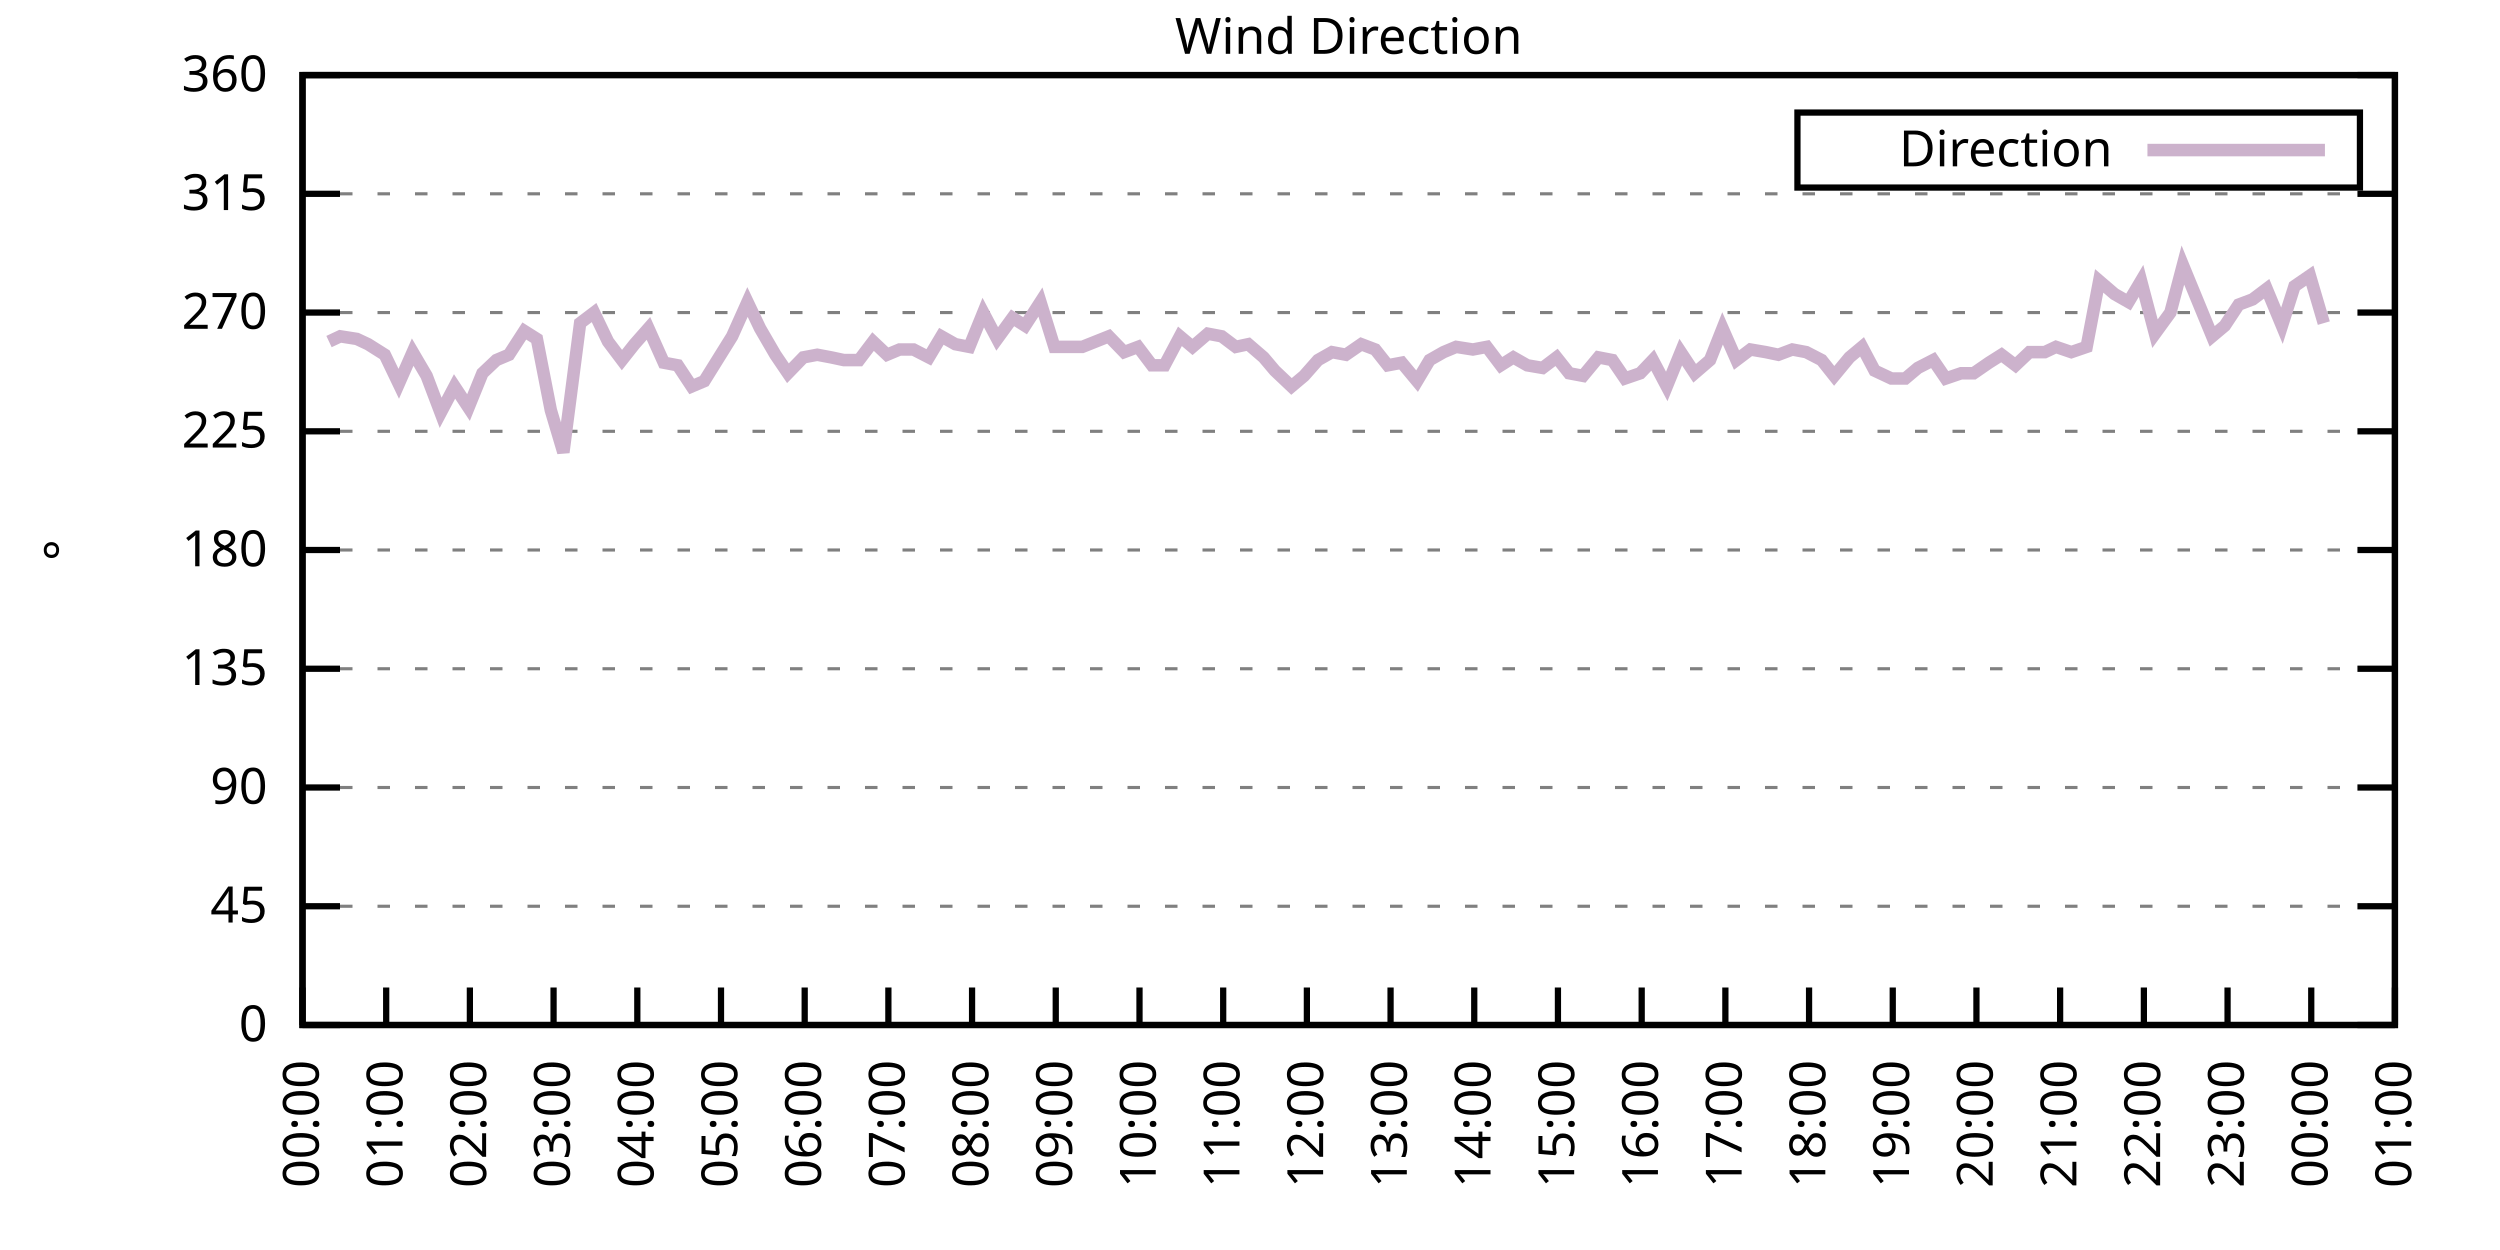
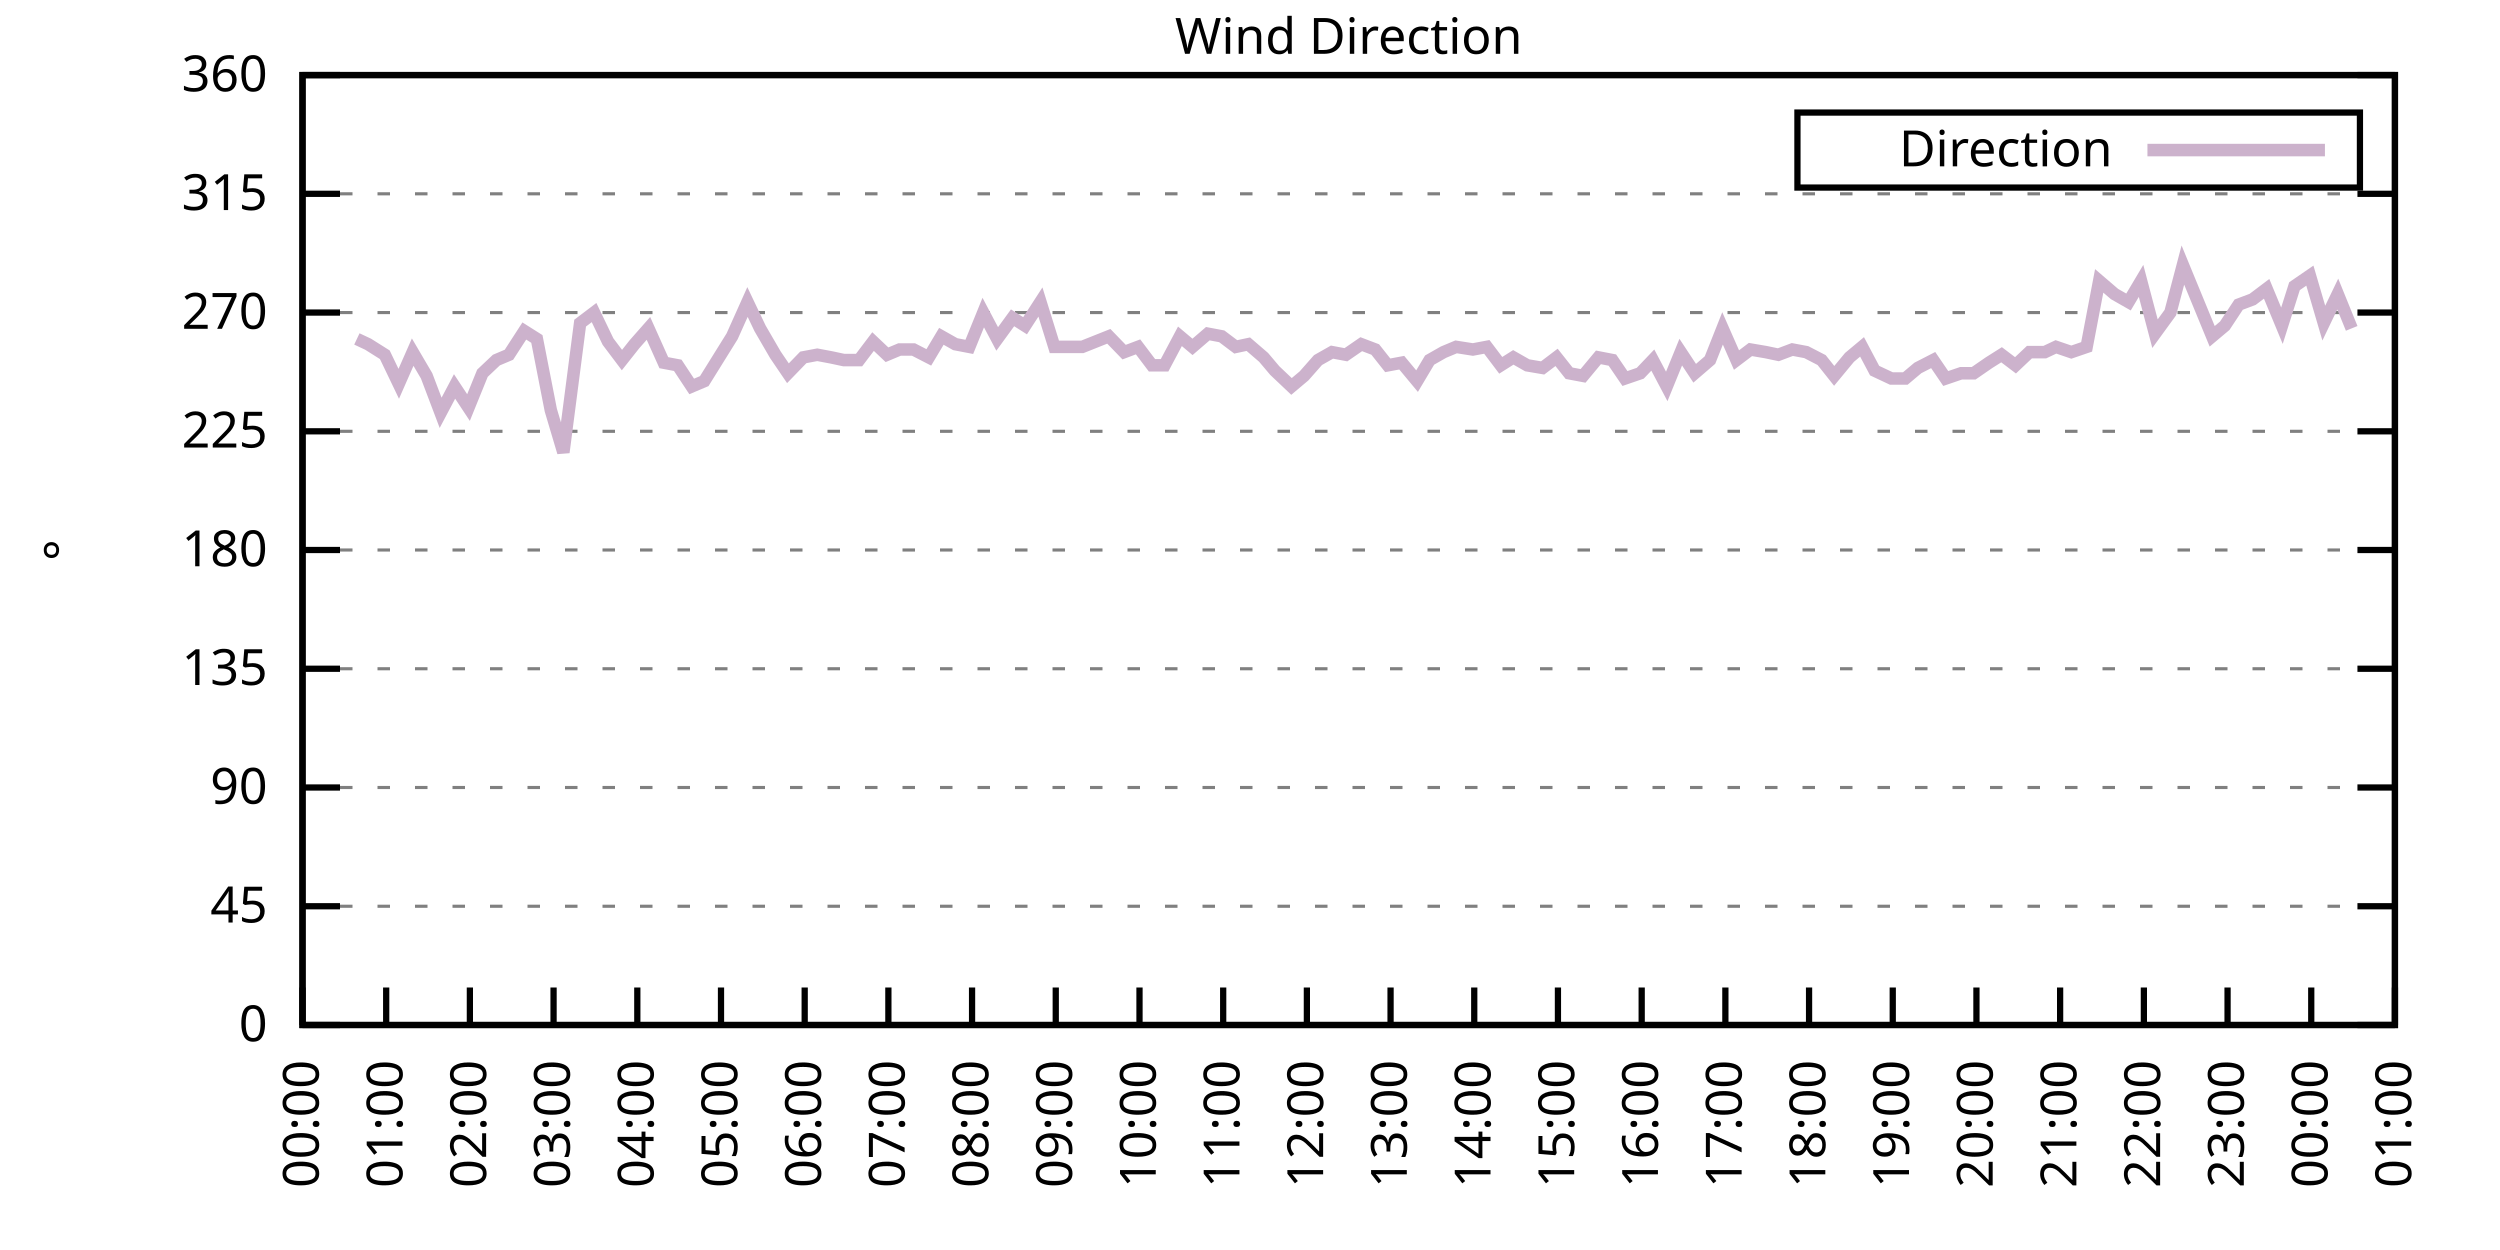
<svg xmlns="http://www.w3.org/2000/svg" xmlns:xlink="http://www.w3.org/1999/xlink" width="400" height="200" viewBox="0 0 400 200">
  <g id="gnuplot_canvas">
    <rect x="0" y="0" width="400" height="200" fill="none" />
    <defs>
      <circle id="gpDot" r="0.5" stroke-width="0.5" stroke="currentColor" />
      <path id="gpPt0" stroke-width="0.333" stroke="currentColor" d="M-1,0 h2 M0,-1 v2" />
      <path id="gpPt1" stroke-width="0.333" stroke="currentColor" d="M-1,-1 L1,1 M1,-1 L-1,1" />
      <path id="gpPt2" stroke-width="0.333" stroke="currentColor" d="M-1,0 L1,0 M0,-1 L0,1 M-1,-1 L1,1 M-1,1 L1,-1" />
      <rect id="gpPt3" stroke-width="0.333" stroke="currentColor" x="-1" y="-1" width="2" height="2" />
      <rect id="gpPt4" stroke-width="0.333" stroke="currentColor" fill="currentColor" x="-1" y="-1" width="2" height="2" />
      <circle id="gpPt5" stroke-width="0.333" stroke="currentColor" cx="0" cy="0" r="1" />
      <use xlink:href="#gpPt5" id="gpPt6" fill="currentColor" stroke="none" />
      <path id="gpPt7" stroke-width="0.333" stroke="currentColor" d="M0,-1.33 L-1.33,0.67 L1.33,0.67 z" />
      <use xlink:href="#gpPt7" id="gpPt8" fill="currentColor" stroke="none" />
      <use xlink:href="#gpPt7" id="gpPt9" stroke="currentColor" transform="rotate(180)" />
      <use xlink:href="#gpPt9" id="gpPt10" fill="currentColor" stroke="none" />
      <use xlink:href="#gpPt3" id="gpPt11" stroke="currentColor" transform="rotate(45)" />
      <use xlink:href="#gpPt11" id="gpPt12" fill="currentColor" stroke="none" />
      <path id="gpPt13" stroke-width="0.333" stroke="currentColor" d="M0,1.330 L1.265,0.411 L0.782,-1.067 L-0.782,-1.076 L-1.265,0.411 z" />
      <use xlink:href="#gpPt13" id="gpPt14" fill="currentColor" stroke="none" />
      <filter id="textbox" filterUnits="objectBoundingBox" x="0" y="0" height="1" width="1">
        <feFlood flood-color="white" flood-opacity="1" result="bgnd" />
        <feComposite in="SourceGraphic" in2="bgnd" operator="atop" />
      </filter>
      <filter id="greybox" filterUnits="objectBoundingBox" x="0" y="0" height="1" width="1">
        <feFlood flood-color="lightgrey" flood-opacity="1" result="grey" />
        <feComposite in="SourceGraphic" in2="grey" operator="atop" />
      </filter>
    </defs>
    <g fill="none" color="white" stroke="currentColor" stroke-width="1.00" stroke-linecap="butt" stroke-linejoin="miter">
</g>
    <g fill="none" color="black" stroke="currentColor" stroke-width="1.00" stroke-linecap="butt" stroke-linejoin="miter">
      <g stroke="none" shape-rendering="crispEdges">
        <polygon fill="rgb(255, 255, 255)" points="48.40,164.00 383.18,164.00 383.18,12.02 48.40,12.02 " />
      </g>
    </g>
    <g fill="none" color="black" stroke="currentColor" stroke-width="1.00" stroke-linecap="butt" stroke-linejoin="miter">
</g>
    <g fill="none" color="black" stroke="black" stroke-width="0.50" stroke-linecap="butt" stroke-linejoin="miter">
</g>
    <g fill="none" color="gray" stroke="currentColor" stroke-width="0.50" stroke-linecap="butt" stroke-linejoin="miter">
      <path stroke="gray" stroke-dasharray="2,4" class="gridline" d="M48.40,164.00 L383.19,164.00  " />
    </g>
    <g fill="none" color="gray" stroke="gray" stroke-width="1.00" stroke-linecap="butt" stroke-linejoin="miter">
</g>
    <g fill="none" color="black" stroke="currentColor" stroke-width="1.00" stroke-linecap="butt" stroke-linejoin="miter">
      <path stroke="black" d="M48.40,164.00 L54.40,164.00 M383.19,164.00 L377.19,164.00  " />
      <g transform="translate(42.80,166.60)" stroke="none" fill="black" font-family="Sans" font-size="8.00" text-anchor="end">
        <text>
          <tspan font-family="Sans"> 0</tspan>
        </text>
      </g>
    </g>
    <g fill="none" color="black" stroke="currentColor" stroke-width="1.00" stroke-linecap="butt" stroke-linejoin="miter">
</g>
    <g fill="none" color="black" stroke="black" stroke-width="0.50" stroke-linecap="butt" stroke-linejoin="miter">
</g>
    <g fill="none" color="gray" stroke="currentColor" stroke-width="0.50" stroke-linecap="butt" stroke-linejoin="miter">
      <path stroke="gray" stroke-dasharray="2,4" class="gridline" d="M48.40,145.00 L383.19,145.00  " />
    </g>
    <g fill="none" color="gray" stroke="gray" stroke-width="1.00" stroke-linecap="butt" stroke-linejoin="miter">
</g>
    <g fill="none" color="black" stroke="currentColor" stroke-width="1.00" stroke-linecap="butt" stroke-linejoin="miter">
      <path stroke="black" d="M48.40,145.00 L54.40,145.00 M383.19,145.00 L377.19,145.00  " />
      <g transform="translate(42.80,147.60)" stroke="none" fill="black" font-family="Sans" font-size="8.00" text-anchor="end">
        <text>
          <tspan font-family="Sans"> 45</tspan>
        </text>
      </g>
    </g>
    <g fill="none" color="black" stroke="currentColor" stroke-width="1.00" stroke-linecap="butt" stroke-linejoin="miter">
</g>
    <g fill="none" color="black" stroke="black" stroke-width="0.50" stroke-linecap="butt" stroke-linejoin="miter">
</g>
    <g fill="none" color="gray" stroke="currentColor" stroke-width="0.50" stroke-linecap="butt" stroke-linejoin="miter">
      <path stroke="gray" stroke-dasharray="2,4" class="gridline" d="M48.40,126.00 L383.19,126.00  " />
    </g>
    <g fill="none" color="gray" stroke="gray" stroke-width="1.00" stroke-linecap="butt" stroke-linejoin="miter">
</g>
    <g fill="none" color="black" stroke="currentColor" stroke-width="1.00" stroke-linecap="butt" stroke-linejoin="miter">
      <path stroke="black" d="M48.40,126.00 L54.40,126.00 M383.19,126.00 L377.19,126.00  " />
      <g transform="translate(42.80,128.60)" stroke="none" fill="black" font-family="Sans" font-size="8.00" text-anchor="end">
        <text>
          <tspan font-family="Sans"> 90</tspan>
        </text>
      </g>
    </g>
    <g fill="none" color="black" stroke="currentColor" stroke-width="1.00" stroke-linecap="butt" stroke-linejoin="miter">
</g>
    <g fill="none" color="black" stroke="black" stroke-width="0.50" stroke-linecap="butt" stroke-linejoin="miter">
</g>
    <g fill="none" color="gray" stroke="currentColor" stroke-width="0.50" stroke-linecap="butt" stroke-linejoin="miter">
      <path stroke="gray" stroke-dasharray="2,4" class="gridline" d="M48.40,107.00 L383.19,107.00  " />
    </g>
    <g fill="none" color="gray" stroke="gray" stroke-width="1.00" stroke-linecap="butt" stroke-linejoin="miter">
</g>
    <g fill="none" color="black" stroke="currentColor" stroke-width="1.00" stroke-linecap="butt" stroke-linejoin="miter">
      <path stroke="black" d="M48.40,107.00 L54.40,107.00 M383.19,107.00 L377.19,107.00  " />
      <g transform="translate(42.80,109.60)" stroke="none" fill="black" font-family="Sans" font-size="8.00" text-anchor="end">
        <text>
          <tspan font-family="Sans"> 135</tspan>
        </text>
      </g>
    </g>
    <g fill="none" color="black" stroke="currentColor" stroke-width="1.00" stroke-linecap="butt" stroke-linejoin="miter">
</g>
    <g fill="none" color="black" stroke="black" stroke-width="0.50" stroke-linecap="butt" stroke-linejoin="miter">
</g>
    <g fill="none" color="gray" stroke="currentColor" stroke-width="0.50" stroke-linecap="butt" stroke-linejoin="miter">
      <path stroke="gray" stroke-dasharray="2,4" class="gridline" d="M48.40,88.00 L383.19,88.00  " />
    </g>
    <g fill="none" color="gray" stroke="gray" stroke-width="1.00" stroke-linecap="butt" stroke-linejoin="miter">
</g>
    <g fill="none" color="black" stroke="currentColor" stroke-width="1.00" stroke-linecap="butt" stroke-linejoin="miter">
      <path stroke="black" d="M48.40,88.00 L54.40,88.00 M383.19,88.00 L377.19,88.00  " />
      <g transform="translate(42.80,90.60)" stroke="none" fill="black" font-family="Sans" font-size="8.00" text-anchor="end">
        <text>
          <tspan font-family="Sans"> 180</tspan>
        </text>
      </g>
    </g>
    <g fill="none" color="black" stroke="currentColor" stroke-width="1.00" stroke-linecap="butt" stroke-linejoin="miter">
</g>
    <g fill="none" color="black" stroke="black" stroke-width="0.50" stroke-linecap="butt" stroke-linejoin="miter">
</g>
    <g fill="none" color="gray" stroke="currentColor" stroke-width="0.50" stroke-linecap="butt" stroke-linejoin="miter">
      <path stroke="gray" stroke-dasharray="2,4" class="gridline" d="M48.40,69.01 L383.19,69.01  " />
    </g>
    <g fill="none" color="gray" stroke="gray" stroke-width="1.00" stroke-linecap="butt" stroke-linejoin="miter">
</g>
    <g fill="none" color="black" stroke="currentColor" stroke-width="1.00" stroke-linecap="butt" stroke-linejoin="miter">
      <path stroke="black" d="M48.40,69.01 L54.40,69.01 M383.19,69.01 L377.19,69.01  " />
      <g transform="translate(42.80,71.61)" stroke="none" fill="black" font-family="Sans" font-size="8.00" text-anchor="end">
        <text>
          <tspan font-family="Sans"> 225</tspan>
        </text>
      </g>
    </g>
    <g fill="none" color="black" stroke="currentColor" stroke-width="1.00" stroke-linecap="butt" stroke-linejoin="miter">
</g>
    <g fill="none" color="black" stroke="black" stroke-width="0.50" stroke-linecap="butt" stroke-linejoin="miter">
</g>
    <g fill="none" color="gray" stroke="currentColor" stroke-width="0.50" stroke-linecap="butt" stroke-linejoin="miter">
      <path stroke="gray" stroke-dasharray="2,4" class="gridline" d="M48.40,50.01 L383.19,50.01  " />
    </g>
    <g fill="none" color="gray" stroke="gray" stroke-width="1.00" stroke-linecap="butt" stroke-linejoin="miter">
</g>
    <g fill="none" color="black" stroke="currentColor" stroke-width="1.00" stroke-linecap="butt" stroke-linejoin="miter">
      <path stroke="black" d="M48.40,50.01 L54.40,50.01 M383.19,50.01 L377.19,50.01  " />
      <g transform="translate(42.80,52.61)" stroke="none" fill="black" font-family="Sans" font-size="8.00" text-anchor="end">
        <text>
          <tspan font-family="Sans"> 270</tspan>
        </text>
      </g>
    </g>
    <g fill="none" color="black" stroke="currentColor" stroke-width="1.00" stroke-linecap="butt" stroke-linejoin="miter">
</g>
    <g fill="none" color="black" stroke="black" stroke-width="0.50" stroke-linecap="butt" stroke-linejoin="miter">
</g>
    <g fill="none" color="gray" stroke="currentColor" stroke-width="0.50" stroke-linecap="butt" stroke-linejoin="miter">
      <path stroke="gray" stroke-dasharray="2,4" class="gridline" d="M48.40,31.01 L383.19,31.01  " />
    </g>
    <g fill="none" color="gray" stroke="gray" stroke-width="1.00" stroke-linecap="butt" stroke-linejoin="miter">
</g>
    <g fill="none" color="black" stroke="currentColor" stroke-width="1.00" stroke-linecap="butt" stroke-linejoin="miter">
      <path stroke="black" d="M48.40,31.01 L54.40,31.01 M383.19,31.01 L377.19,31.01  " />
      <g transform="translate(42.80,33.61)" stroke="none" fill="black" font-family="Sans" font-size="8.00" text-anchor="end">
        <text>
          <tspan font-family="Sans"> 315</tspan>
        </text>
      </g>
    </g>
    <g fill="none" color="black" stroke="currentColor" stroke-width="1.00" stroke-linecap="butt" stroke-linejoin="miter">
</g>
    <g fill="none" color="black" stroke="black" stroke-width="0.50" stroke-linecap="butt" stroke-linejoin="miter">
</g>
    <g fill="none" color="gray" stroke="currentColor" stroke-width="0.50" stroke-linecap="butt" stroke-linejoin="miter">
      <path stroke="gray" stroke-dasharray="2,4" class="gridline" d="M48.40,12.01 L383.19,12.01  " />
    </g>
    <g fill="none" color="gray" stroke="gray" stroke-width="1.00" stroke-linecap="butt" stroke-linejoin="miter">
</g>
    <g fill="none" color="black" stroke="currentColor" stroke-width="1.00" stroke-linecap="butt" stroke-linejoin="miter">
      <path stroke="black" d="M48.40,12.01 L54.40,12.01 M383.19,12.01 L377.19,12.01  " />
      <g transform="translate(42.80,14.61)" stroke="none" fill="black" font-family="Sans" font-size="8.00" text-anchor="end">
        <text>
          <tspan font-family="Sans"> 360</tspan>
        </text>
      </g>
    </g>
    <g fill="none" color="black" stroke="currentColor" stroke-width="1.00" stroke-linecap="butt" stroke-linejoin="miter">
      <path stroke="black" d="M48.40,164.00 L48.40,158.00  " />
      <g transform="translate(51.00,169.60) rotate(270.00)" stroke="none" fill="black" font-family="Sans" font-size="8.00" text-anchor="end">
        <text>
          <tspan font-family="Sans">00:00</tspan>
        </text>
      </g>
    </g>
    <g fill="none" color="black" stroke="currentColor" stroke-width="1.00" stroke-linecap="butt" stroke-linejoin="miter">
      <path stroke="black" d="M61.79,164.00 L61.79,158.00  " />
      <g transform="translate(64.39,169.60) rotate(270.00)" stroke="none" fill="black" font-family="Sans" font-size="8.00" text-anchor="end">
        <text>
          <tspan font-family="Sans">01:00</tspan>
        </text>
      </g>
    </g>
    <g fill="none" color="black" stroke="currentColor" stroke-width="1.00" stroke-linecap="butt" stroke-linejoin="miter">
      <path stroke="black" d="M75.18,164.00 L75.18,158.00  " />
      <g transform="translate(77.78,169.60) rotate(270.00)" stroke="none" fill="black" font-family="Sans" font-size="8.00" text-anchor="end">
        <text>
          <tspan font-family="Sans">02:00</tspan>
        </text>
      </g>
    </g>
    <g fill="none" color="black" stroke="currentColor" stroke-width="1.00" stroke-linecap="butt" stroke-linejoin="miter">
      <path stroke="black" d="M88.57,164.00 L88.57,158.00  " />
      <g transform="translate(91.17,169.60) rotate(270.00)" stroke="none" fill="black" font-family="Sans" font-size="8.00" text-anchor="end">
        <text>
          <tspan font-family="Sans">03:00</tspan>
        </text>
      </g>
    </g>
    <g fill="none" color="black" stroke="currentColor" stroke-width="1.00" stroke-linecap="butt" stroke-linejoin="miter">
      <path stroke="black" d="M101.97,164.00 L101.97,158.00  " />
      <g transform="translate(104.57,169.60) rotate(270.00)" stroke="none" fill="black" font-family="Sans" font-size="8.00" text-anchor="end">
        <text>
          <tspan font-family="Sans">04:00</tspan>
        </text>
      </g>
    </g>
    <g fill="none" color="black" stroke="currentColor" stroke-width="1.00" stroke-linecap="butt" stroke-linejoin="miter">
      <path stroke="black" d="M115.36,164.00 L115.36,158.00  " />
      <g transform="translate(117.96,169.60) rotate(270.00)" stroke="none" fill="black" font-family="Sans" font-size="8.00" text-anchor="end">
        <text>
          <tspan font-family="Sans">05:00</tspan>
        </text>
      </g>
    </g>
    <g fill="none" color="black" stroke="currentColor" stroke-width="1.00" stroke-linecap="butt" stroke-linejoin="miter">
      <path stroke="black" d="M128.75,164.00 L128.75,158.00  " />
      <g transform="translate(131.35,169.60) rotate(270.00)" stroke="none" fill="black" font-family="Sans" font-size="8.00" text-anchor="end">
        <text>
          <tspan font-family="Sans">06:00</tspan>
        </text>
      </g>
    </g>
    <g fill="none" color="black" stroke="currentColor" stroke-width="1.00" stroke-linecap="butt" stroke-linejoin="miter">
      <path stroke="black" d="M142.14,164.00 L142.14,158.00  " />
      <g transform="translate(144.74,169.60) rotate(270.00)" stroke="none" fill="black" font-family="Sans" font-size="8.00" text-anchor="end">
        <text>
          <tspan font-family="Sans">07:00</tspan>
        </text>
      </g>
    </g>
    <g fill="none" color="black" stroke="currentColor" stroke-width="1.00" stroke-linecap="butt" stroke-linejoin="miter">
      <path stroke="black" d="M155.53,164.00 L155.53,158.00  " />
      <g transform="translate(158.13,169.60) rotate(270.00)" stroke="none" fill="black" font-family="Sans" font-size="8.00" text-anchor="end">
        <text>
          <tspan font-family="Sans">08:00</tspan>
        </text>
      </g>
    </g>
    <g fill="none" color="black" stroke="currentColor" stroke-width="1.00" stroke-linecap="butt" stroke-linejoin="miter">
      <path stroke="black" d="M168.92,164.00 L168.92,158.00  " />
      <g transform="translate(171.52,169.60) rotate(270.00)" stroke="none" fill="black" font-family="Sans" font-size="8.00" text-anchor="end">
        <text>
          <tspan font-family="Sans">09:00</tspan>
        </text>
      </g>
    </g>
    <g fill="none" color="black" stroke="currentColor" stroke-width="1.00" stroke-linecap="butt" stroke-linejoin="miter">
      <path stroke="black" d="M182.32,164.00 L182.32,158.00  " />
      <g transform="translate(184.92,169.60) rotate(270.00)" stroke="none" fill="black" font-family="Sans" font-size="8.00" text-anchor="end">
        <text>
          <tspan font-family="Sans">10:00</tspan>
        </text>
      </g>
    </g>
    <g fill="none" color="black" stroke="currentColor" stroke-width="1.00" stroke-linecap="butt" stroke-linejoin="miter">
      <path stroke="black" d="M195.71,164.00 L195.71,158.00  " />
      <g transform="translate(198.31,169.60) rotate(270.00)" stroke="none" fill="black" font-family="Sans" font-size="8.00" text-anchor="end">
        <text>
          <tspan font-family="Sans">11:00</tspan>
        </text>
      </g>
    </g>
    <g fill="none" color="black" stroke="currentColor" stroke-width="1.00" stroke-linecap="butt" stroke-linejoin="miter">
      <path stroke="black" d="M209.10,164.00 L209.10,158.00  " />
      <g transform="translate(211.70,169.60) rotate(270.00)" stroke="none" fill="black" font-family="Sans" font-size="8.00" text-anchor="end">
        <text>
          <tspan font-family="Sans">12:00</tspan>
        </text>
      </g>
    </g>
    <g fill="none" color="black" stroke="currentColor" stroke-width="1.00" stroke-linecap="butt" stroke-linejoin="miter">
      <path stroke="black" d="M222.49,164.00 L222.49,158.00  " />
      <g transform="translate(225.09,169.60) rotate(270.00)" stroke="none" fill="black" font-family="Sans" font-size="8.00" text-anchor="end">
        <text>
          <tspan font-family="Sans">13:00</tspan>
        </text>
      </g>
    </g>
    <g fill="none" color="black" stroke="currentColor" stroke-width="1.00" stroke-linecap="butt" stroke-linejoin="miter">
      <path stroke="black" d="M235.88,164.00 L235.88,158.00  " />
      <g transform="translate(238.48,169.60) rotate(270.00)" stroke="none" fill="black" font-family="Sans" font-size="8.00" text-anchor="end">
        <text>
          <tspan font-family="Sans">14:00</tspan>
        </text>
      </g>
    </g>
    <g fill="none" color="black" stroke="currentColor" stroke-width="1.00" stroke-linecap="butt" stroke-linejoin="miter">
      <path stroke="black" d="M249.27,164.00 L249.27,158.00  " />
      <g transform="translate(251.87,169.60) rotate(270.00)" stroke="none" fill="black" font-family="Sans" font-size="8.00" text-anchor="end">
        <text>
          <tspan font-family="Sans">15:00</tspan>
        </text>
      </g>
    </g>
    <g fill="none" color="black" stroke="currentColor" stroke-width="1.00" stroke-linecap="butt" stroke-linejoin="miter">
      <path stroke="black" d="M262.67,164.00 L262.67,158.00  " />
      <g transform="translate(265.27,169.60) rotate(270.00)" stroke="none" fill="black" font-family="Sans" font-size="8.00" text-anchor="end">
        <text>
          <tspan font-family="Sans">16:00</tspan>
        </text>
      </g>
    </g>
    <g fill="none" color="black" stroke="currentColor" stroke-width="1.00" stroke-linecap="butt" stroke-linejoin="miter">
      <path stroke="black" d="M276.06,164.00 L276.06,158.00  " />
      <g transform="translate(278.66,169.60) rotate(270.00)" stroke="none" fill="black" font-family="Sans" font-size="8.00" text-anchor="end">
        <text>
          <tspan font-family="Sans">17:00</tspan>
        </text>
      </g>
    </g>
    <g fill="none" color="black" stroke="currentColor" stroke-width="1.00" stroke-linecap="butt" stroke-linejoin="miter">
      <path stroke="black" d="M289.45,164.00 L289.45,158.00  " />
      <g transform="translate(292.05,169.60) rotate(270.00)" stroke="none" fill="black" font-family="Sans" font-size="8.00" text-anchor="end">
        <text>
          <tspan font-family="Sans">18:00</tspan>
        </text>
      </g>
    </g>
    <g fill="none" color="black" stroke="currentColor" stroke-width="1.00" stroke-linecap="butt" stroke-linejoin="miter">
      <path stroke="black" d="M302.84,164.00 L302.84,158.00  " />
      <g transform="translate(305.44,169.60) rotate(270.00)" stroke="none" fill="black" font-family="Sans" font-size="8.00" text-anchor="end">
        <text>
          <tspan font-family="Sans">19:00</tspan>
        </text>
      </g>
    </g>
    <g fill="none" color="black" stroke="currentColor" stroke-width="1.00" stroke-linecap="butt" stroke-linejoin="miter">
      <path stroke="black" d="M316.23,164.00 L316.23,158.00  " />
      <g transform="translate(318.83,169.60) rotate(270.00)" stroke="none" fill="black" font-family="Sans" font-size="8.00" text-anchor="end">
        <text>
          <tspan font-family="Sans">20:00</tspan>
        </text>
      </g>
    </g>
    <g fill="none" color="black" stroke="currentColor" stroke-width="1.00" stroke-linecap="butt" stroke-linejoin="miter">
      <path stroke="black" d="M329.62,164.00 L329.62,158.00  " />
      <g transform="translate(332.22,169.60) rotate(270.00)" stroke="none" fill="black" font-family="Sans" font-size="8.00" text-anchor="end">
        <text>
          <tspan font-family="Sans">21:00</tspan>
        </text>
      </g>
    </g>
    <g fill="none" color="black" stroke="currentColor" stroke-width="1.00" stroke-linecap="butt" stroke-linejoin="miter">
      <path stroke="black" d="M343.02,164.00 L343.02,158.00  " />
      <g transform="translate(345.62,169.60) rotate(270.00)" stroke="none" fill="black" font-family="Sans" font-size="8.00" text-anchor="end">
        <text>
          <tspan font-family="Sans">22:00</tspan>
        </text>
      </g>
    </g>
    <g fill="none" color="black" stroke="currentColor" stroke-width="1.00" stroke-linecap="butt" stroke-linejoin="miter">
      <path stroke="black" d="M356.41,164.00 L356.41,158.00  " />
      <g transform="translate(359.01,169.60) rotate(270.00)" stroke="none" fill="black" font-family="Sans" font-size="8.00" text-anchor="end">
        <text>
          <tspan font-family="Sans">23:00</tspan>
        </text>
      </g>
    </g>
    <g fill="none" color="black" stroke="currentColor" stroke-width="1.00" stroke-linecap="butt" stroke-linejoin="miter">
      <path stroke="black" d="M369.80,164.00 L369.80,158.00  " />
      <g transform="translate(372.40,169.60) rotate(270.00)" stroke="none" fill="black" font-family="Sans" font-size="8.00" text-anchor="end">
        <text>
          <tspan font-family="Sans">00:00</tspan>
        </text>
      </g>
    </g>
    <g fill="none" color="black" stroke="currentColor" stroke-width="1.00" stroke-linecap="butt" stroke-linejoin="miter">
      <path stroke="black" d="M383.19,164.00 L383.19,158.00  " />
      <g transform="translate(385.79,169.60) rotate(270.00)" stroke="none" fill="black" font-family="Sans" font-size="8.00" text-anchor="end">
        <text>
          <tspan font-family="Sans">01:00</tspan>
        </text>
      </g>
    </g>
    <g fill="none" color="black" stroke="currentColor" stroke-width="1.00" stroke-linecap="butt" stroke-linejoin="miter">
</g>
    <g fill="none" color="black" stroke="currentColor" stroke-width="1.00" stroke-linecap="butt" stroke-linejoin="miter">
      <path stroke="black" d="M48.40,12.01 L48.40,164.00 L383.19,164.00 L383.19,12.01 L48.40,12.01 Z  " />
    </g>
    <g fill="none" color="black" stroke="currentColor" stroke-width="1.00" stroke-linecap="butt" stroke-linejoin="miter">
</g>
    <g fill="none" color="black" stroke="currentColor" stroke-width="1.00" stroke-linecap="butt" stroke-linejoin="miter">
      <path stroke="black" d="M287.59,30.01 L287.59,18.01 L377.59,18.01 L377.59,30.01 L287.59,30.01 Z  " />
    </g>
    <g id="Wind_direction_plot_1">
      <g fill="none" color="white" stroke="black" stroke-width="2.00" stroke-linecap="butt" stroke-linejoin="miter">
</g>
      <g fill="none" color="black" stroke="currentColor" stroke-width="2.00" stroke-linecap="butt" stroke-linejoin="miter">
        <g transform="translate(337.99,26.61)" stroke="none" fill="black" font-family="Sans" font-size="8.00" text-anchor="end">
          <text>
            <tspan font-family="Sans">Direction</tspan>
          </text>
        </g>
      </g>
      <g fill="none" color="black" stroke="currentColor" stroke-width="2.00" stroke-linecap="butt" stroke-linejoin="miter">
-         <path stroke="rgb(204, 178, 204)" d="M343.59,24.01 L371.99,24.01 M52.64,54.65 L54.43,53.81 L57.10,54.23 L58.89,55.07 L61.57,56.76 L63.80,61.41   L66.03,56.34 L68.26,60.14 L70.50,66.05 L72.73,61.83 L74.96,65.21 L77.19,59.72 L79.42,57.61 L81.43,56.76   L83.89,52.96 L85.90,54.23 L88.13,65.63 L90.14,72.38 L92.82,51.70 L95.05,50.01 L97.28,54.65 L99.51,57.61   L101.52,55.07 L103.75,52.54 L106.21,58.03 L108.44,58.45 L110.67,61.83 L112.68,60.98 L117.14,53.81 L119.60,48.32   L121.61,52.54 L124.06,56.76 L126.07,59.72 L128.53,57.18 L130.76,56.76 L132.99,57.18 L135.00,57.61 L137.45,57.61   L139.69,54.65 L141.92,56.76 L143.93,55.92 L146.16,55.92 L148.61,57.18 L150.62,53.81 L152.85,55.07 L155.09,55.50   L157.32,50.01 L159.55,54.23 L162.01,50.85 L164.01,52.12 L166.47,48.32 L168.70,55.50 L170.71,55.50 L173.17,55.50   L177.41,53.81 L179.86,56.34 L182.09,55.50 L184.32,58.45 L186.33,58.45 L188.79,53.81 L190.80,55.50 L193.25,53.39   L195.48,53.81 L197.72,55.50 L199.73,55.07 L202.18,57.18 L203.97,59.30 L206.64,61.83 L208.65,60.14 L210.88,57.61   L213.12,56.34 L215.35,56.76 L217.80,55.07 L220.04,55.92 L222.04,58.45 L224.28,58.03 L226.73,60.98 L228.74,57.61   L230.97,56.34 L232.98,55.50 L235.66,55.92 L237.89,55.50 L240.12,58.45 L242.13,57.18 L244.36,58.45 L246.82,58.87   L249.05,57.18 L251.06,59.72 L253.29,60.14 L255.75,57.18 L257.98,57.61 L259.99,60.56 L262.44,59.72 L264.45,57.61   L266.68,61.83 L268.92,56.34 L271.15,59.72 L273.60,57.61 L275.61,52.54 L277.84,57.61 L280.07,55.92 L282.53,56.34   L284.54,56.76 L286.77,55.92 L289.00,56.34 L291.46,57.61 L293.47,60.14 L295.92,57.18 L297.93,55.50 L299.94,59.30   L302.62,60.56 L304.85,60.56 L306.86,58.87 L309.31,57.61 L311.32,60.56 L313.78,59.72 L315.79,59.72 L318.24,58.03   L320.25,56.76 L322.48,58.45 L324.71,56.34 L327.17,56.34 L328.95,55.50 L331.41,56.34 L333.86,55.50 L335.87,44.94   L338.33,47.05 L340.56,48.32 L342.57,44.94 L344.80,53.39 L347.26,50.01 L349.26,42.41 L353.95,53.81 L355.96,52.12   L358.19,48.74 L360.42,47.90 L362.66,46.21 L365.11,52.12 L367.12,45.79 L369.58,44.10 L371.81,51.70  " />
+         <path stroke="rgb(204, 178, 204)" d="M343.59,24.01 L371.99,24.01 M57.10,54.23 L58.89,55.07 L61.57,56.76 L63.80,61.41 L66.03,56.34 L68.26,60.14   L70.50,66.05 L72.73,61.83 L74.96,65.21 L77.19,59.72 L79.42,57.61 L81.43,56.76 L83.89,52.96 L85.90,54.23   L88.13,65.63 L90.14,72.38 L92.82,51.70 L95.05,50.01 L97.28,54.65 L99.51,57.61 L101.52,55.07 L103.75,52.54   L106.21,58.03 L108.44,58.45 L110.67,61.83 L112.68,60.98 L117.14,53.81 L119.60,48.32 L121.61,52.54 L124.06,56.76   L126.07,59.72 L128.53,57.18 L130.76,56.76 L132.99,57.18 L135.00,57.61 L137.45,57.61 L139.69,54.65 L141.92,56.76   L143.93,55.92 L146.16,55.92 L148.61,57.18 L150.62,53.81 L152.85,55.07 L155.09,55.50 L157.32,50.01 L159.55,54.23   L162.01,50.85 L164.01,52.12 L166.47,48.32 L168.70,55.50 L170.71,55.50 L173.17,55.50 L177.41,53.81 L179.86,56.34   L182.09,55.50 L184.32,58.45 L186.33,58.45 L188.79,53.81 L190.80,55.50 L193.25,53.39 L195.48,53.81 L197.72,55.50   L199.73,55.07 L202.18,57.18 L203.97,59.30 L206.64,61.83 L208.65,60.14 L210.88,57.61 L213.12,56.34 L215.35,56.76   L217.80,55.07 L220.04,55.92 L222.04,58.45 L224.28,58.03 L226.73,60.98 L228.74,57.61 L230.97,56.34 L232.98,55.50   L235.66,55.92 L237.89,55.50 L240.12,58.45 L242.13,57.18 L244.36,58.45 L246.82,58.87 L249.05,57.18 L251.06,59.72   L253.29,60.14 L255.75,57.18 L257.98,57.61 L259.99,60.56 L262.44,59.72 L264.45,57.61 L266.68,61.83 L268.92,56.34   L271.15,59.72 L273.60,57.61 L275.61,52.54 L277.84,57.61 L280.07,55.92 L282.53,56.34 L284.54,56.76 L286.77,55.92   L289.00,56.34 L291.46,57.61 L293.47,60.14 L295.92,57.18 L297.93,55.50 L299.94,59.30 L302.62,60.56 L304.85,60.56   L306.86,58.87 L309.31,57.61 L311.32,60.56 L313.78,59.72 L315.79,59.72 L318.24,58.03 L320.25,56.76 L322.48,58.45   L324.71,56.34 L327.17,56.34 L328.95,55.50 L331.41,56.34 L333.86,55.50 L335.87,44.94 L338.33,47.05 L340.56,48.32   L342.57,44.94 L344.80,53.39 L347.26,50.01 L349.26,42.41 L353.95,53.81 L355.96,52.12 L358.19,48.74 L360.42,47.90   L362.66,46.21 L365.11,52.12 L367.12,45.79 L369.58,44.10 L371.81,51.70 L374.04,47.05 L376.27,52.54  " />
      </g>
    </g>
    <g fill="none" color="black" stroke="currentColor" stroke-width="2.00" stroke-linecap="butt" stroke-linejoin="miter">
</g>
    <g fill="none" color="black" stroke="black" stroke-width="1.00" stroke-linecap="butt" stroke-linejoin="miter">
</g>
    <g fill="none" color="black" stroke="currentColor" stroke-width="1.00" stroke-linecap="butt" stroke-linejoin="miter">
      <path stroke="black" d="M48.40,12.01 L48.40,164.00 L383.19,164.00 L383.19,12.01 L48.40,12.01 Z  " />
      <g transform="translate(12.80,88.01) rotate(270.00)" stroke="none" fill="black" font-family="Sans" font-size="8.00" text-anchor="middle">
        <text>
          <tspan font-family="Sans">°</tspan>
        </text>
      </g>
    </g>
    <g fill="none" color="black" stroke="currentColor" stroke-width="1.00" stroke-linecap="butt" stroke-linejoin="miter">
</g>
    <g fill="none" color="black" stroke="currentColor" stroke-width="1.00" stroke-linecap="butt" stroke-linejoin="miter">
      <g transform="translate(215.79,8.61)" stroke="none" fill="black" font-family="Sans" font-size="8.00" text-anchor="middle">
        <text>
          <tspan font-family="Sans">Wind Direction</tspan>
        </text>
      </g>
    </g>
    <g fill="none" color="black" stroke="currentColor" stroke-width="1.00" stroke-linecap="butt" stroke-linejoin="miter">
</g>
  </g>
</svg>
